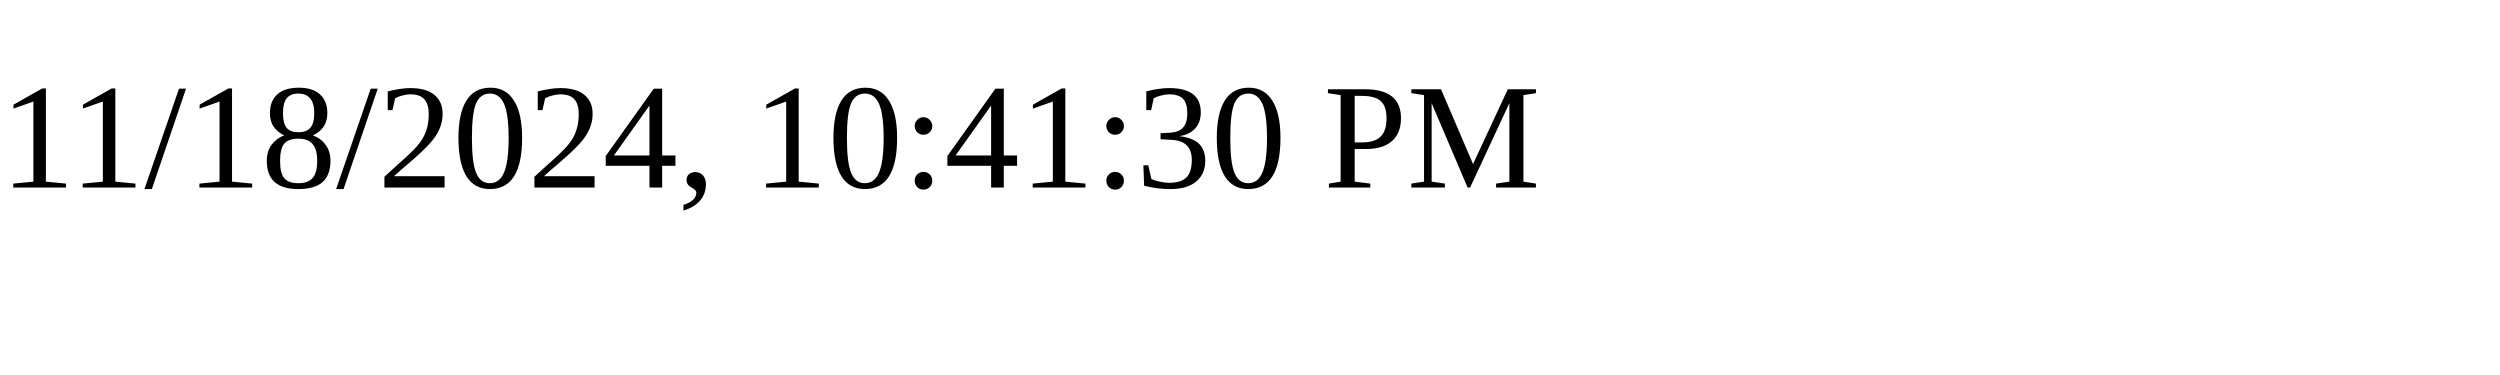
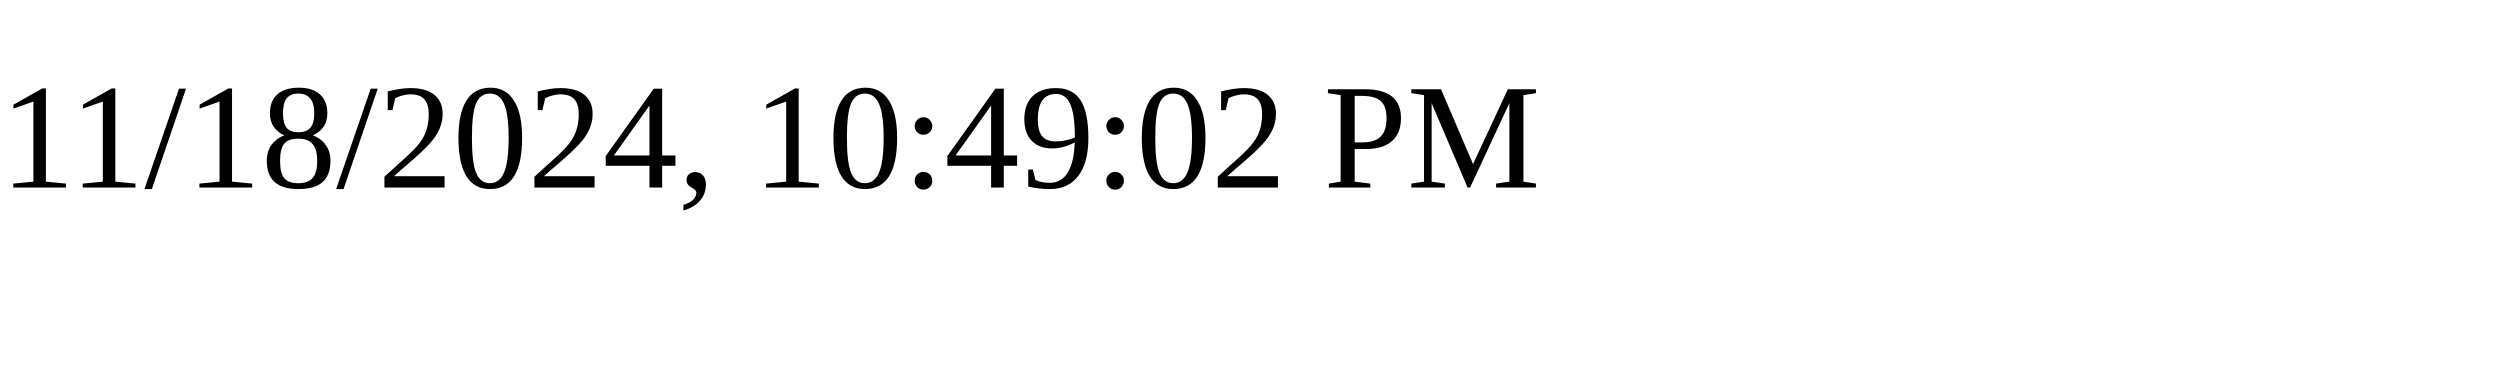
<svg xmlns="http://www.w3.org/2000/svg" height="30" width="200">
-   <text x="0" y="15">11/18/2024, 10:41:30 PM</text>
+   <text x="0" y="15">11/18/2024, 10:49:02 PM</text>
</svg>
